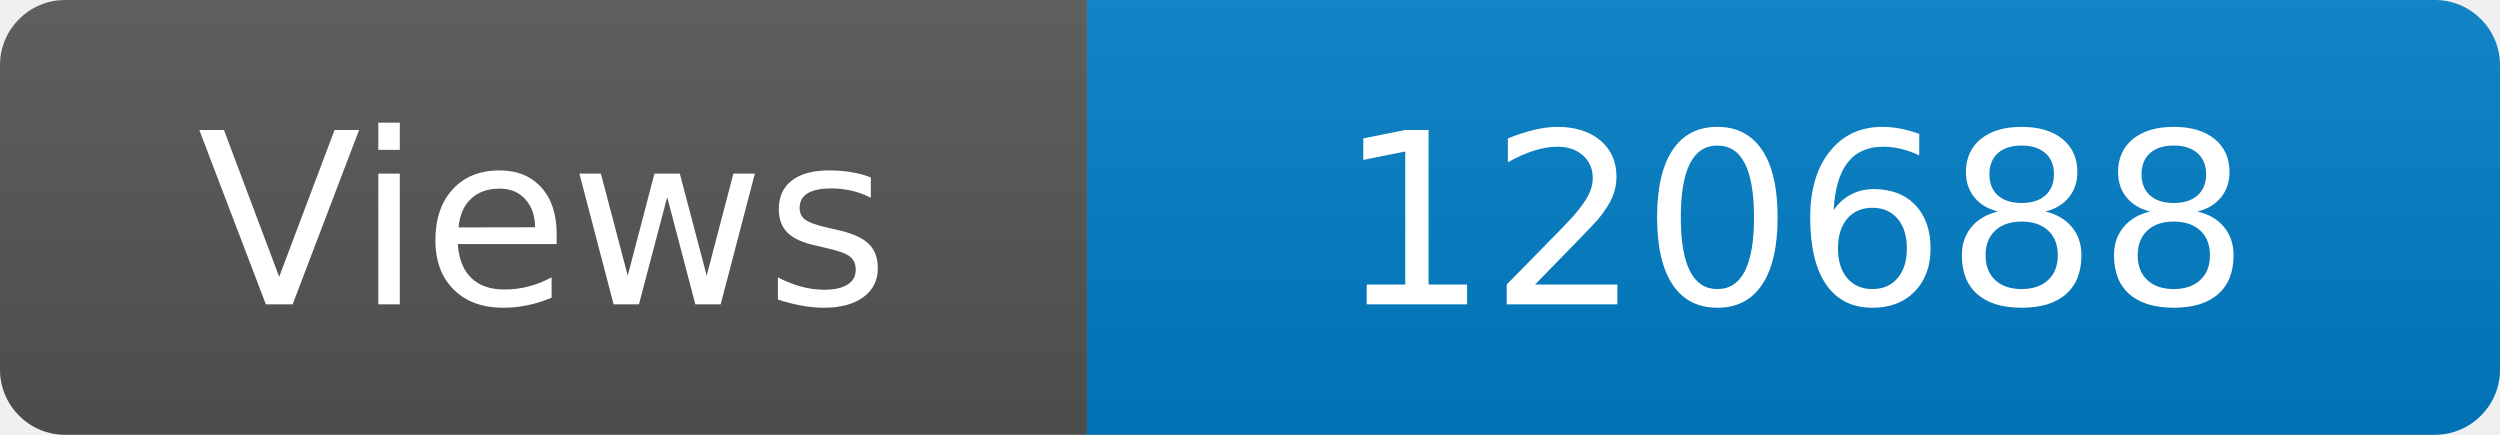
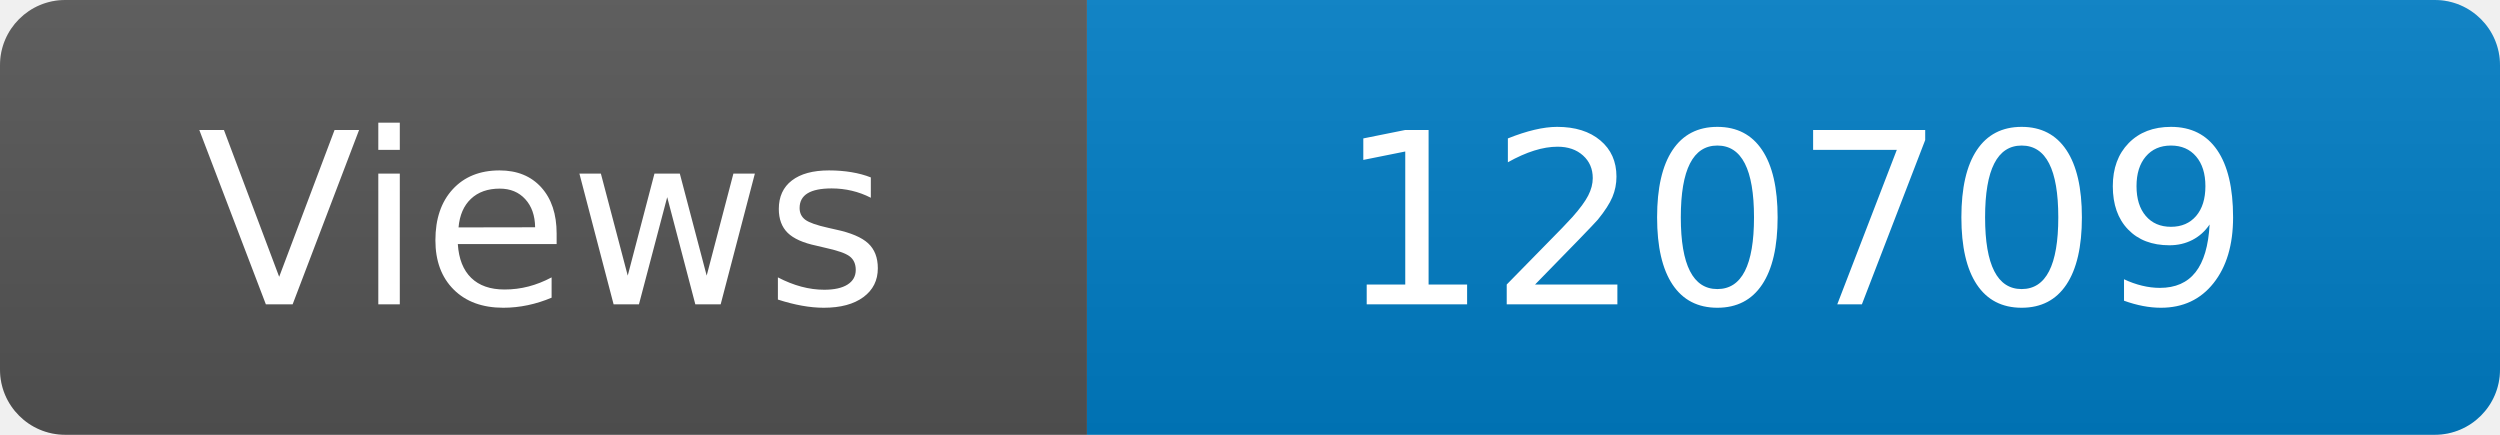
<svg xmlns="http://www.w3.org/2000/svg" width="115" height="20" role="img" aria-label="Maintained?: yes">
  <linearGradient id="s" x2="0" y2="100%">
    <stop offset="0" stop-color="#bbb" stop-opacity=".1" />
    <stop offset="1" stop-opacity=".1" />
  </linearGradient>
  <clipPath id="r">
    <rect width="115" height="20" rx="3" fill="#fff" />
  </clipPath>
  <g clip-path="url(#r)">
    <rect width="50" height="20" fill="#555" />
    <rect x="50" width="160" height="20" fill="#007ec6" />
    <rect width="115" height="20" fill="url(#s)" />
  </g>
  <g fill="#fff" text-anchor="middle" font-family="Verdana,Geneva,DejaVu Sans,sans-serif" font-size="110">
    <text x="250" y="140" transform="scale(.1)" fill="#fff">Views</text>
-     <text x="825" y="140" transform="scale(.1)" fill="#fff">120688</text>
+     <text x="825" y="140" transform="scale(.1)" fill="#fff">120709</text>
  </g>
</svg>
